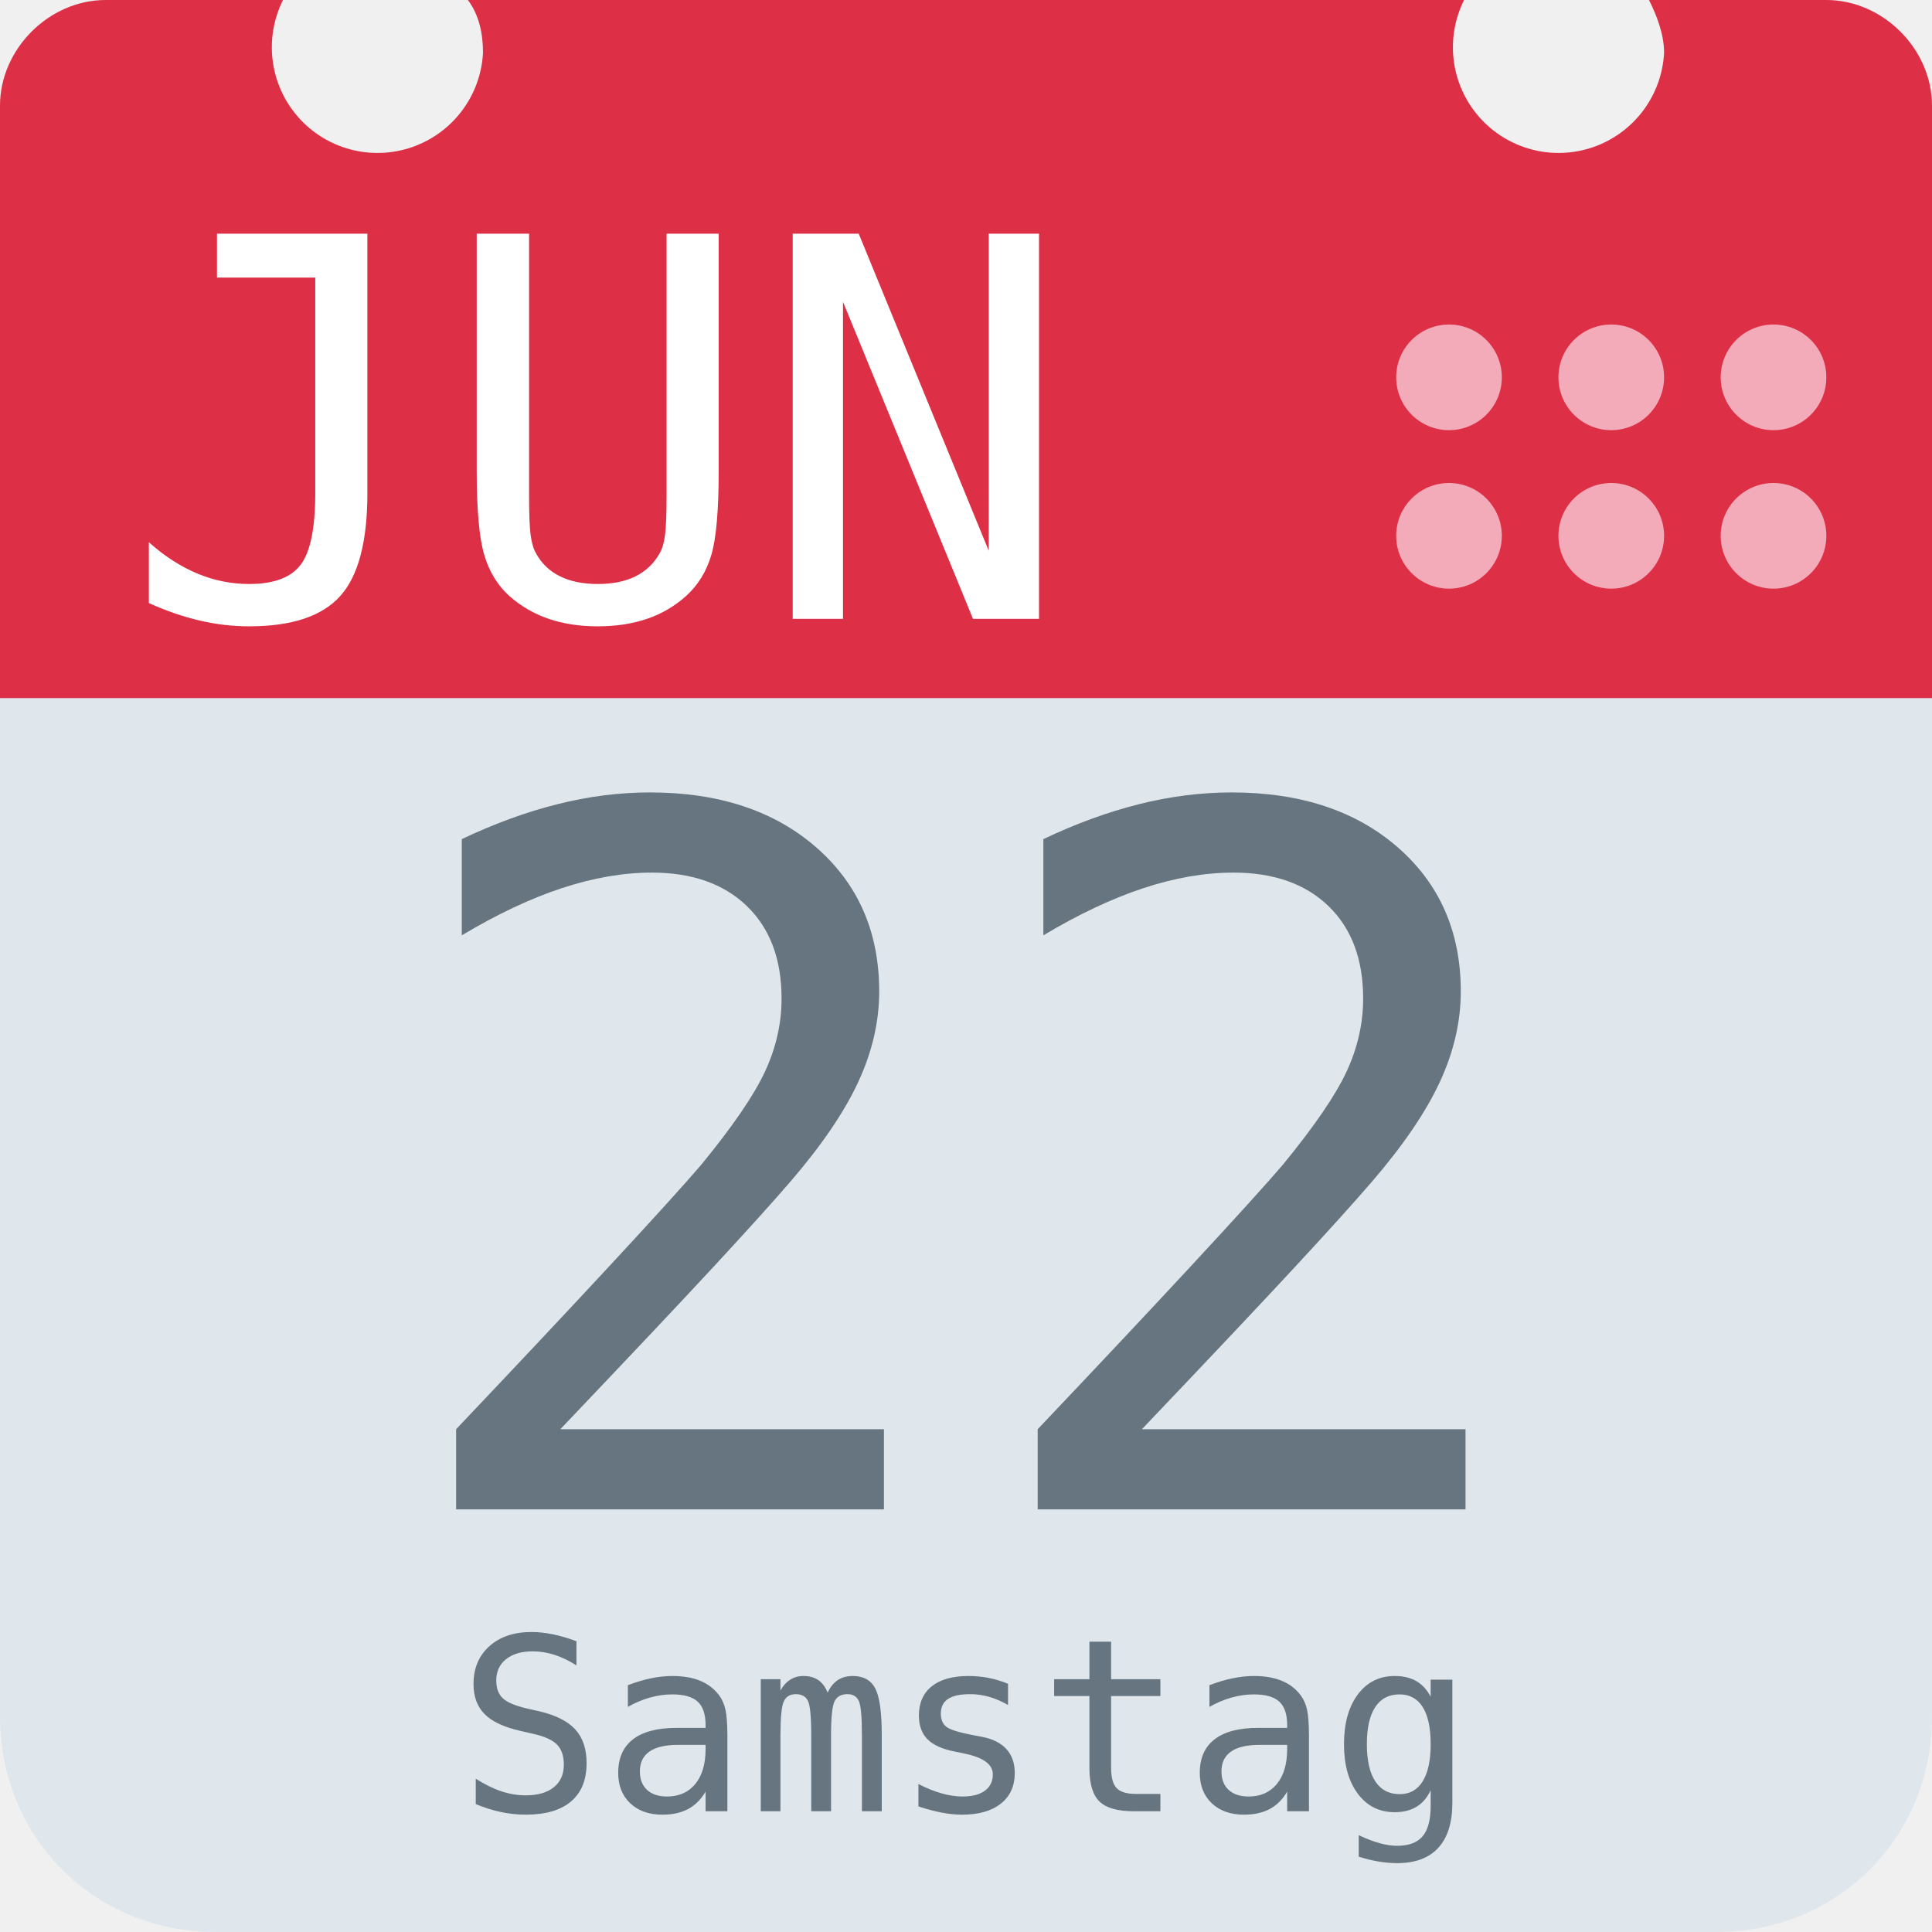
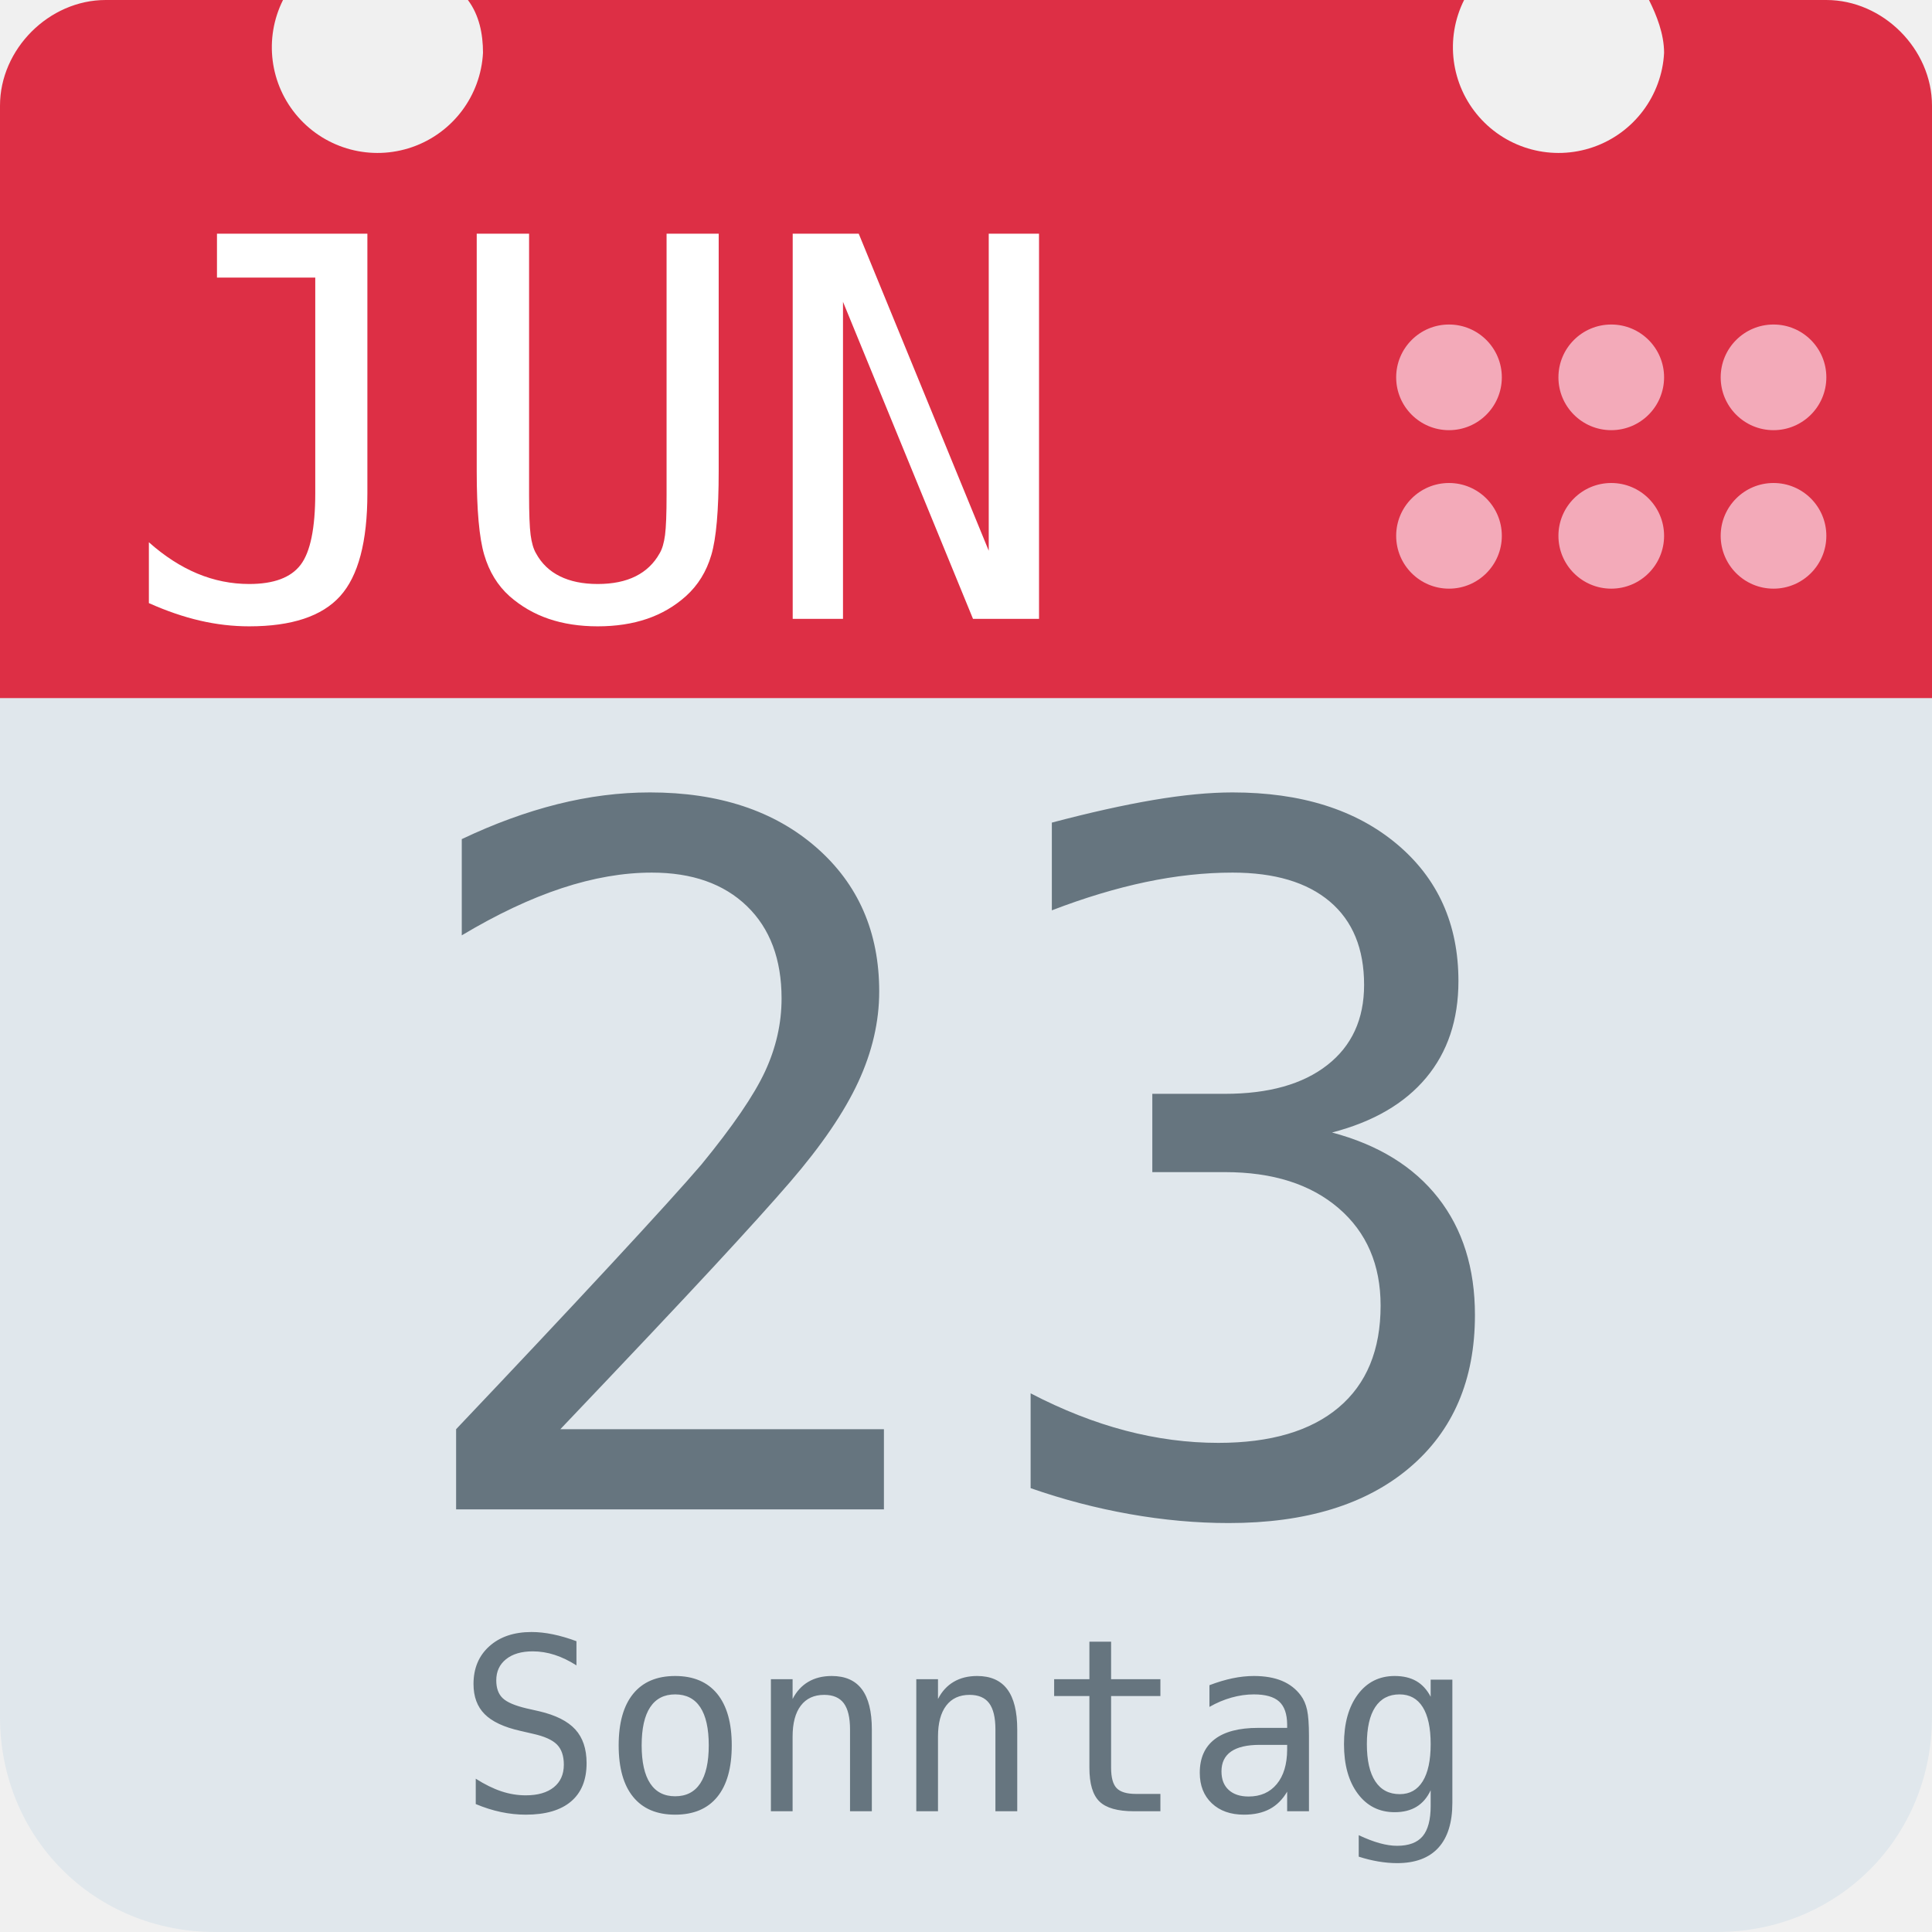
<svg xmlns="http://www.w3.org/2000/svg" aria-label="Calendar" role="img" viewBox="0 0 512 512">
  <path d="M512 455c0 32-25 57-57 57H57c-32 0-57-25-57-57V128c0-31 25-57 57-57h398c32 0 57 26 57 57z" fill="#e0e7ec" />
  <path d="M484 0h-47c2 4 4 9 4 14a28 28 0 1 1-53-14H124c3 4 4 9 4 14A28 28 0 1 1 75 0H28C13 0 0 13 0 28v157h512V28c0-15-13-28-28-28z" fill="#dd2f45" />
  <g fill="#f3aab9">
    <circle cx="470" cy="142" r="14" />
    <circle cx="470" cy="100" r="14" />
    <circle cx="427" cy="142" r="14" />
    <circle cx="427" cy="100" r="14" />
    <circle cx="384" cy="142" r="14" />
    <circle cx="384" cy="100" r="14" />
  </g>
  <text id="month" x="32" y="164" fill="#fff" font-family="monospace" font-size="140px" style="text-anchor: left">JUN</text>
-   <text id="day" x="256" y="400" fill="#66757f" font-family="monospace" font-size="256px" style="text-anchor: middle">22</text>
-   <text id="weekday" x="256" y="480" fill="#66757f" font-family="monospace" font-size="64px" style="text-anchor: middle">Samstag</text>
+   <text id="day" x="256" y="400" fill="#66757f" font-family="monospace" font-size="256px" style="text-anchor: middle">23</text>
+   <text id="weekday" x="256" y="480" fill="#66757f" font-family="monospace" font-size="64px" style="text-anchor: middle">Sonntag</text>
</svg>
